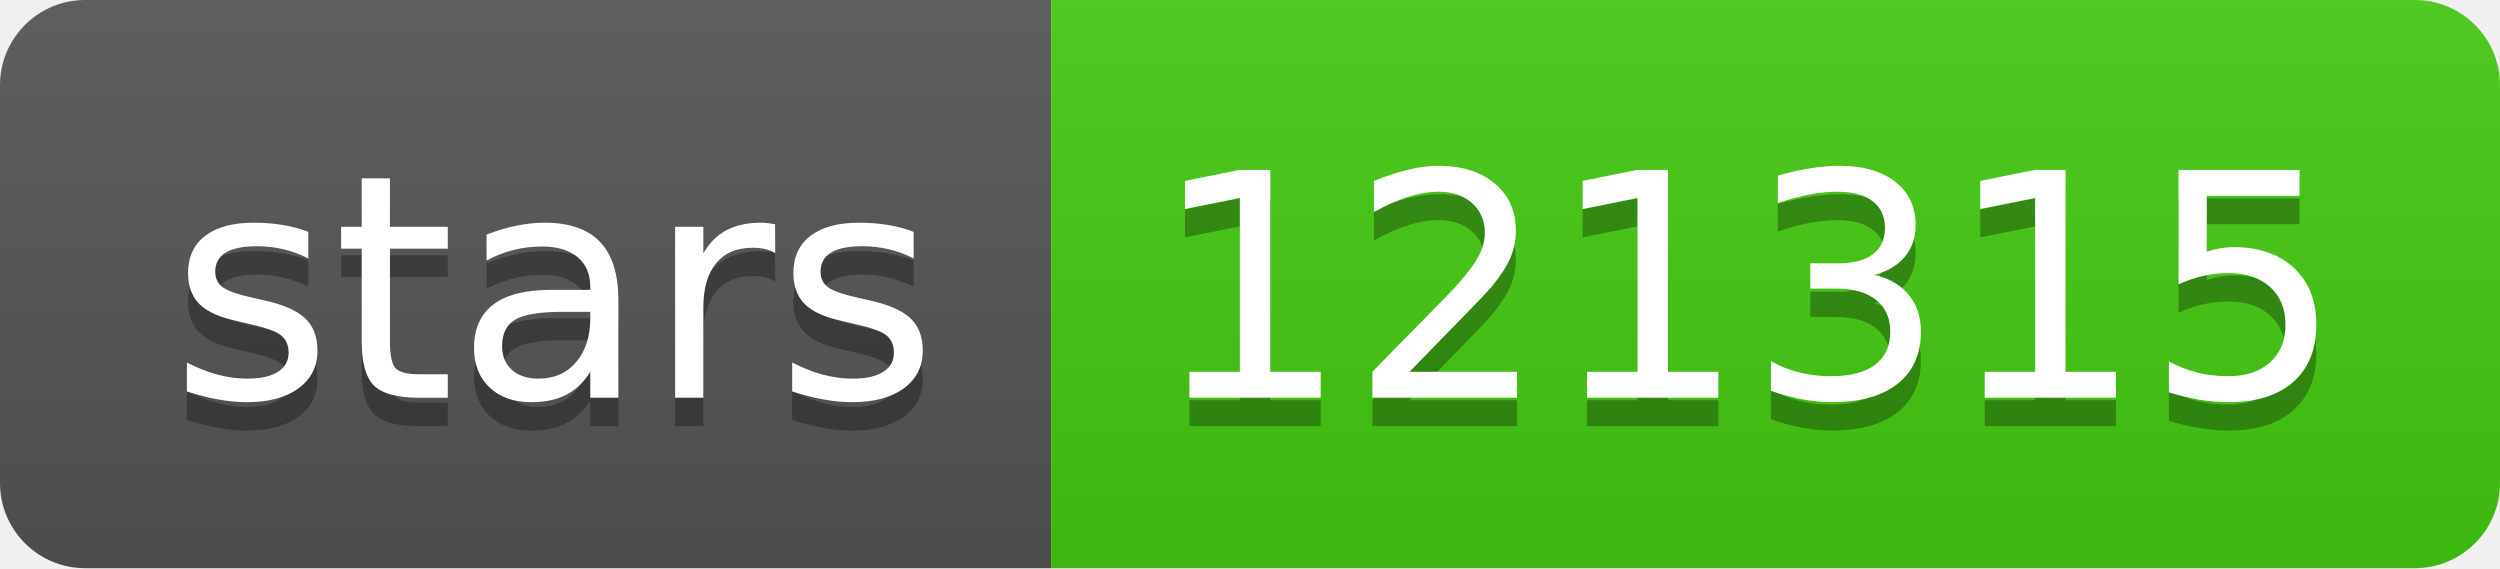
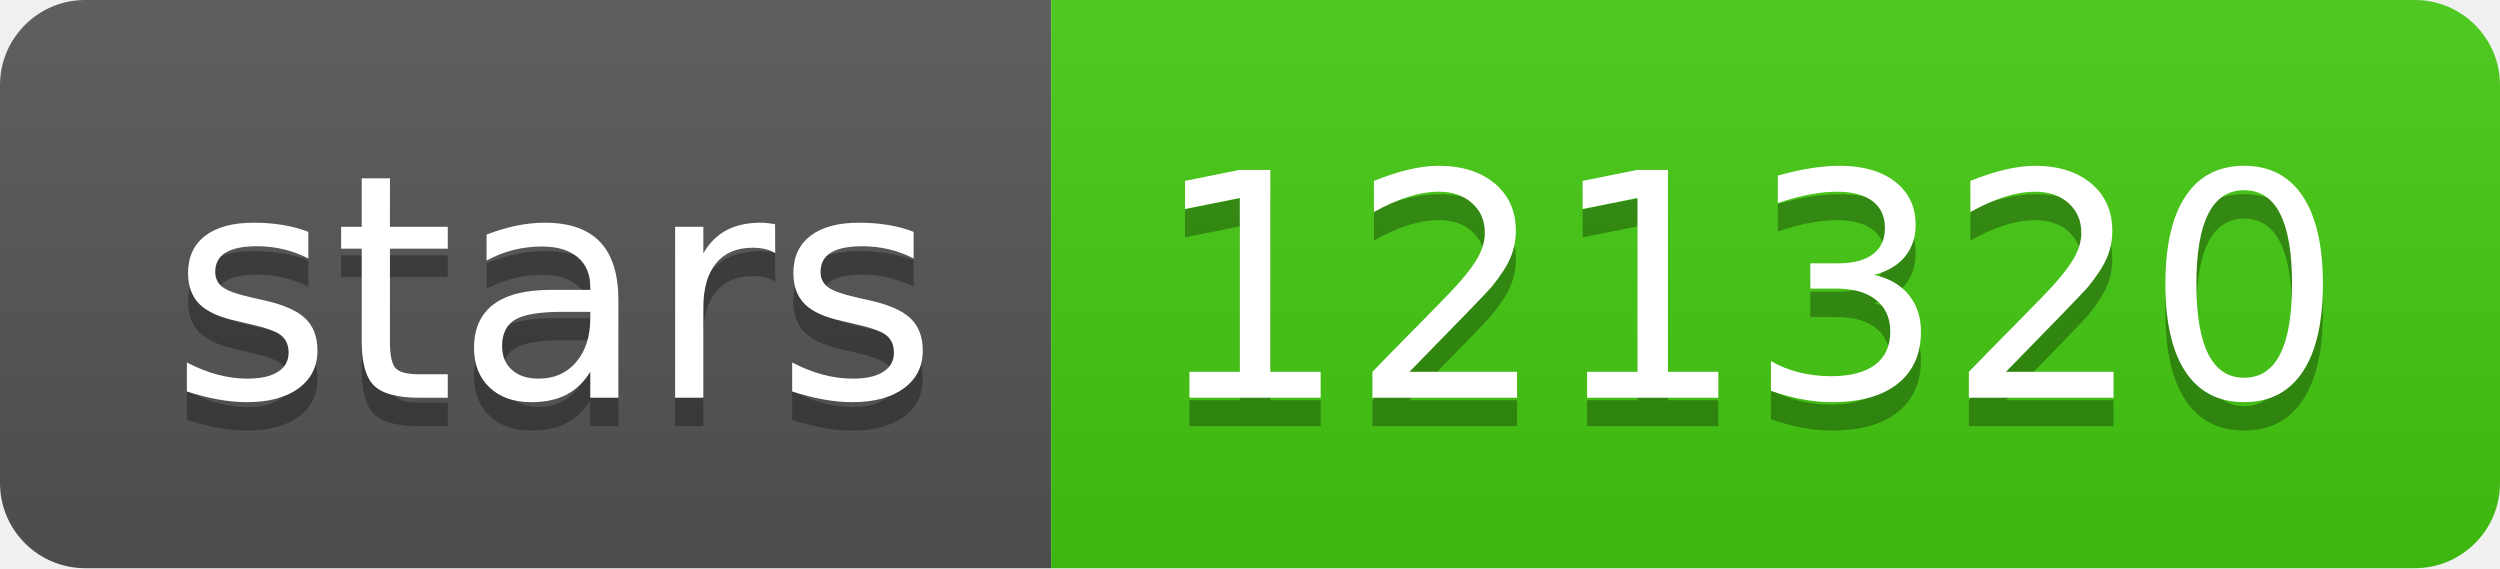
- <svg xmlns="http://www.w3.org/2000/svg" width="88" height="20" role="img" aria-label="stars: 121315">
+ <svg xmlns="http://www.w3.org/2000/svg" width="88" height="20" role="img" aria-label="stars: 121320">
  <linearGradient id="s" x2="0" y2="100%">
    <stop offset="0" stop-color="#bbb" stop-opacity=".1" />
    <stop offset="1" stop-opacity=".1" />
  </linearGradient>
  <clipPath id="r">
    <rect width="88" height="20" rx="3" fill="#fff" />
  </clipPath>
  <g clip-path="url(#r)">
    <rect width="37" height="20" fill="#555" />
    <rect x="37" width="51" height="20" fill="#4c1" />
    <rect width="88" height="20" fill="url(#s)" />
  </g>
  <g fill="#fff" text-anchor="middle" font-family="Verdana,Geneva,DejaVu Sans,sans-serif" text-rendering="geometricPrecision" font-size="110">
    <text aria-hidden="true" x="195" y="150" fill="#010101" fill-opacity=".3" transform="scale(.1)" textLength="270">stars</text>
    <text x="195" y="140" transform="scale(.1)" fill="#fff" textLength="270">stars</text>
-     <text aria-hidden="true" x="615" y="150" fill="#010101" fill-opacity=".3" transform="scale(.1)" textLength="410">121315</text>
-     <text x="615" y="140" transform="scale(.1)" fill="#fff" textLength="410">121315</text>
+     <text aria-hidden="true" x="615" y="150" fill="#010101" fill-opacity=".3" transform="scale(.1)" textLength="410">121320</text>
+     <text x="615" y="140" transform="scale(.1)" fill="#fff" textLength="410">121320</text>
  </g>
</svg>
